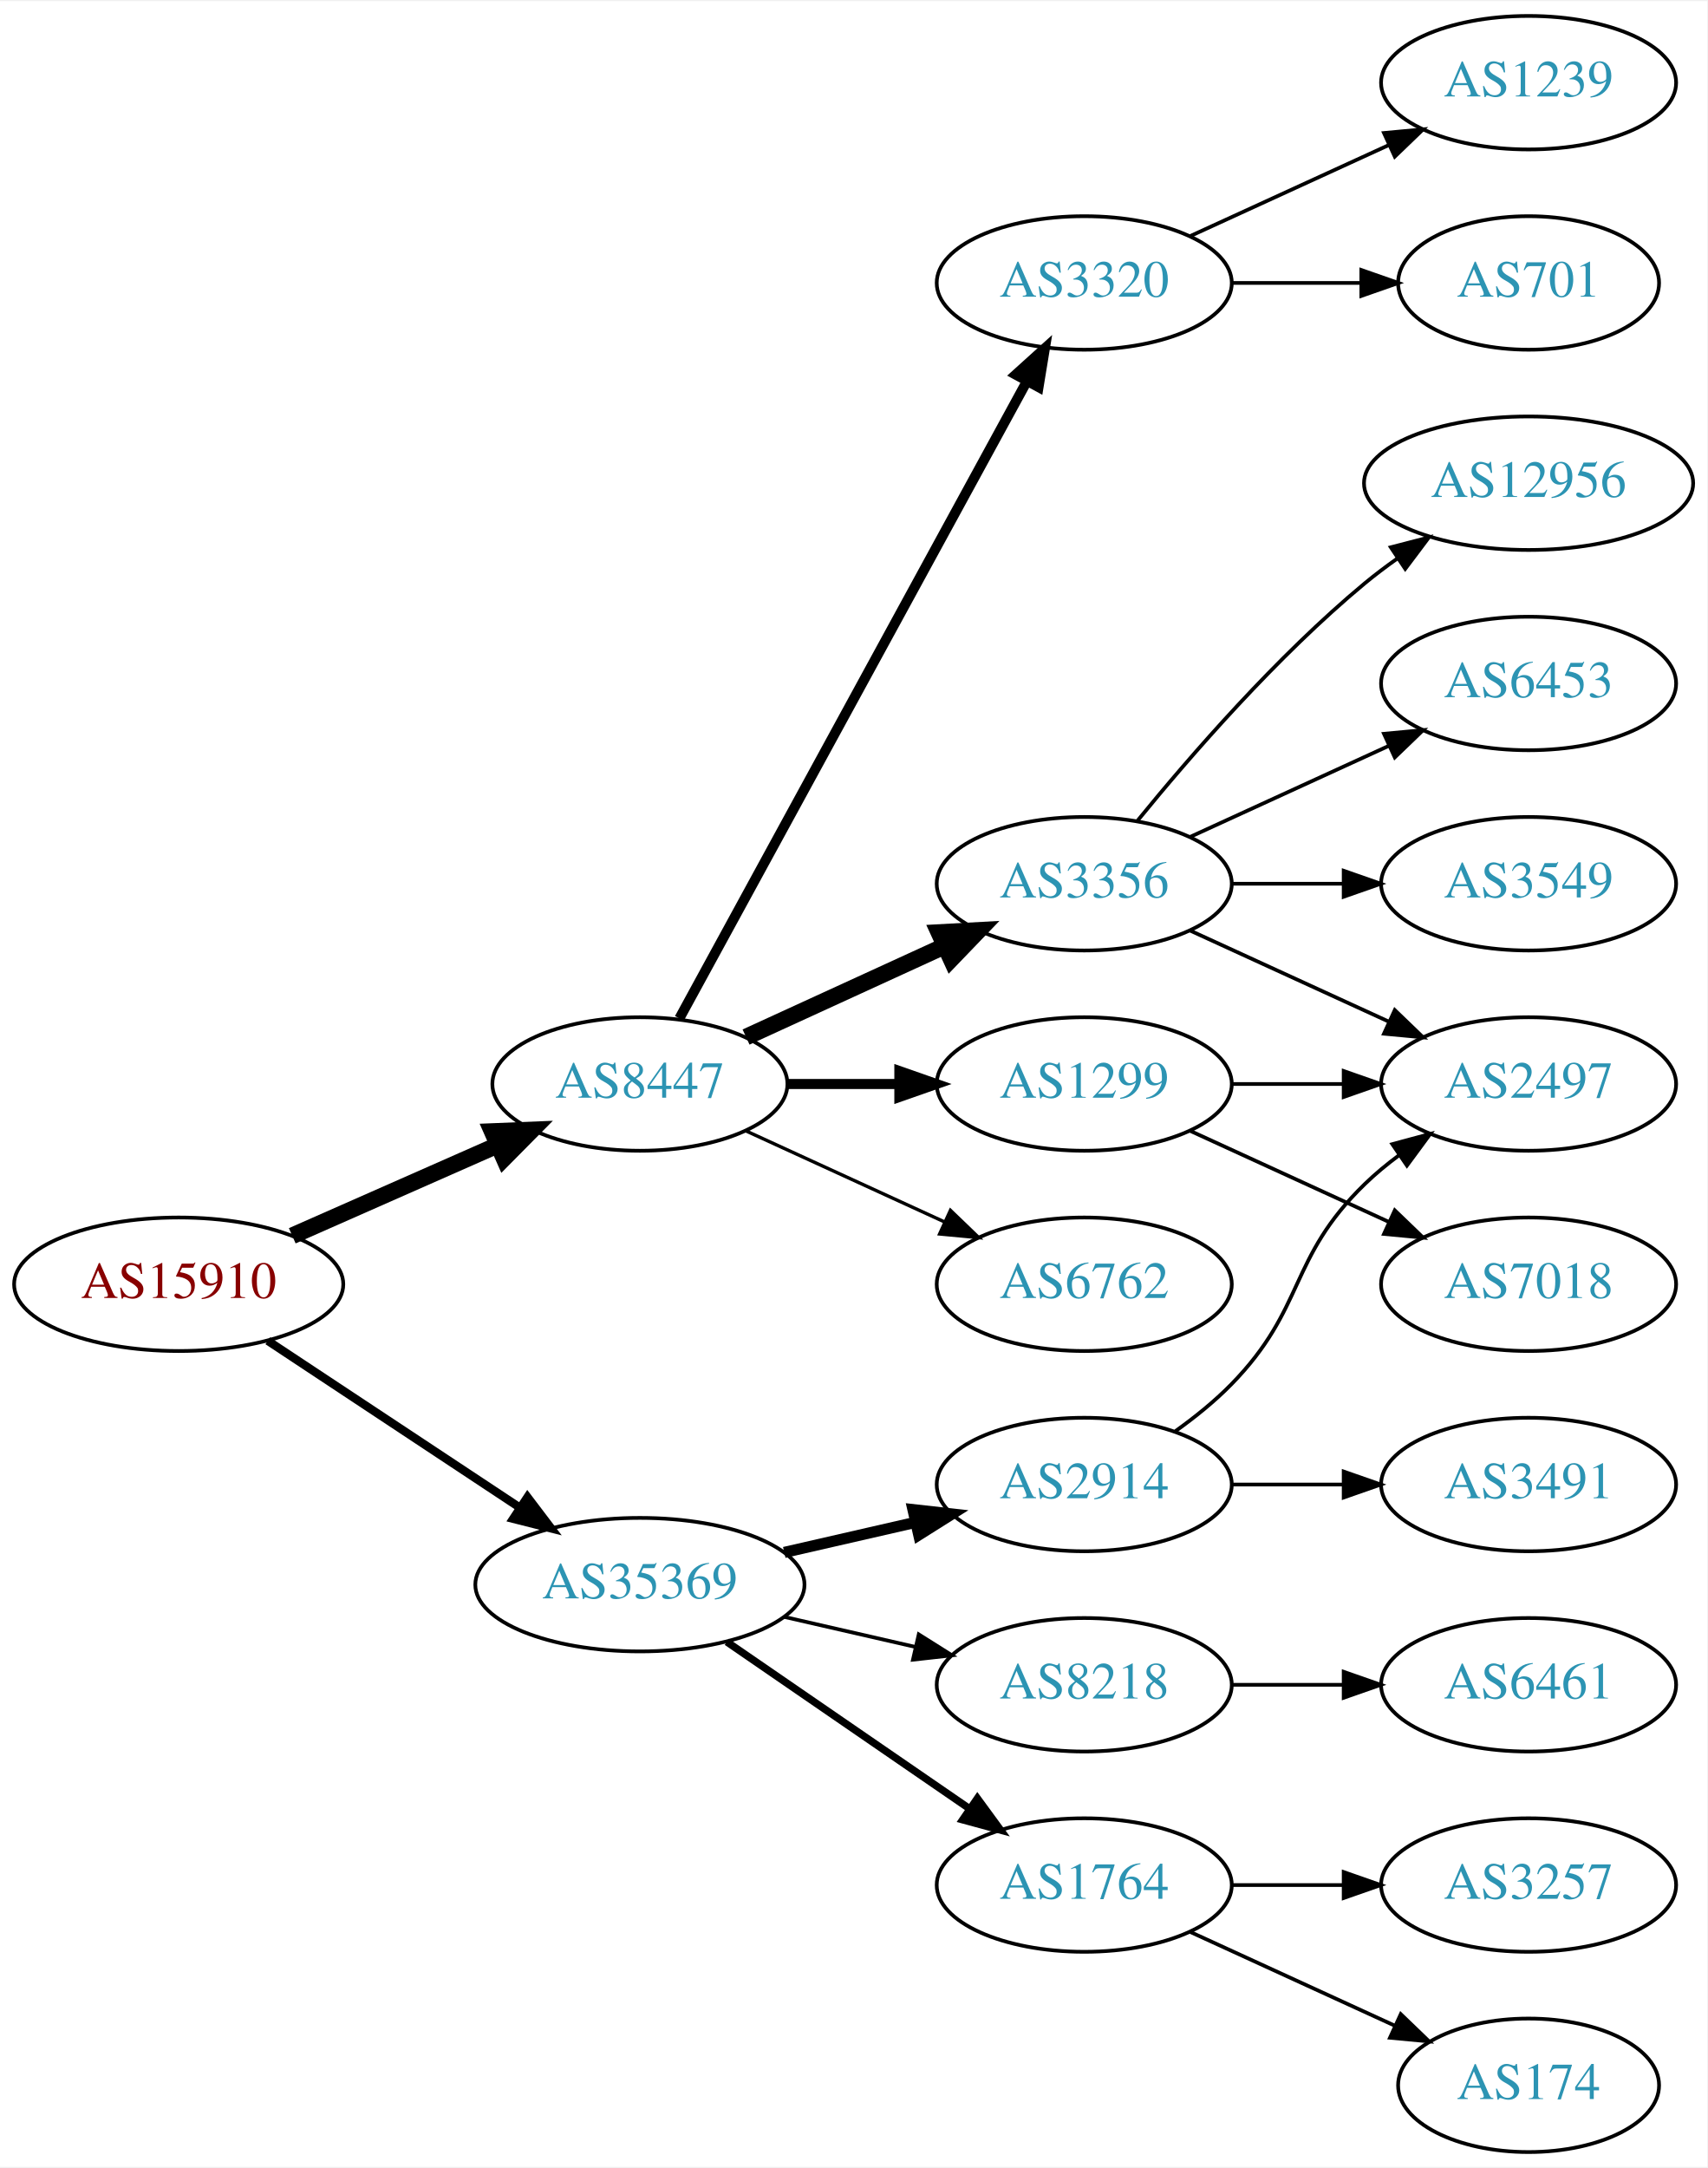
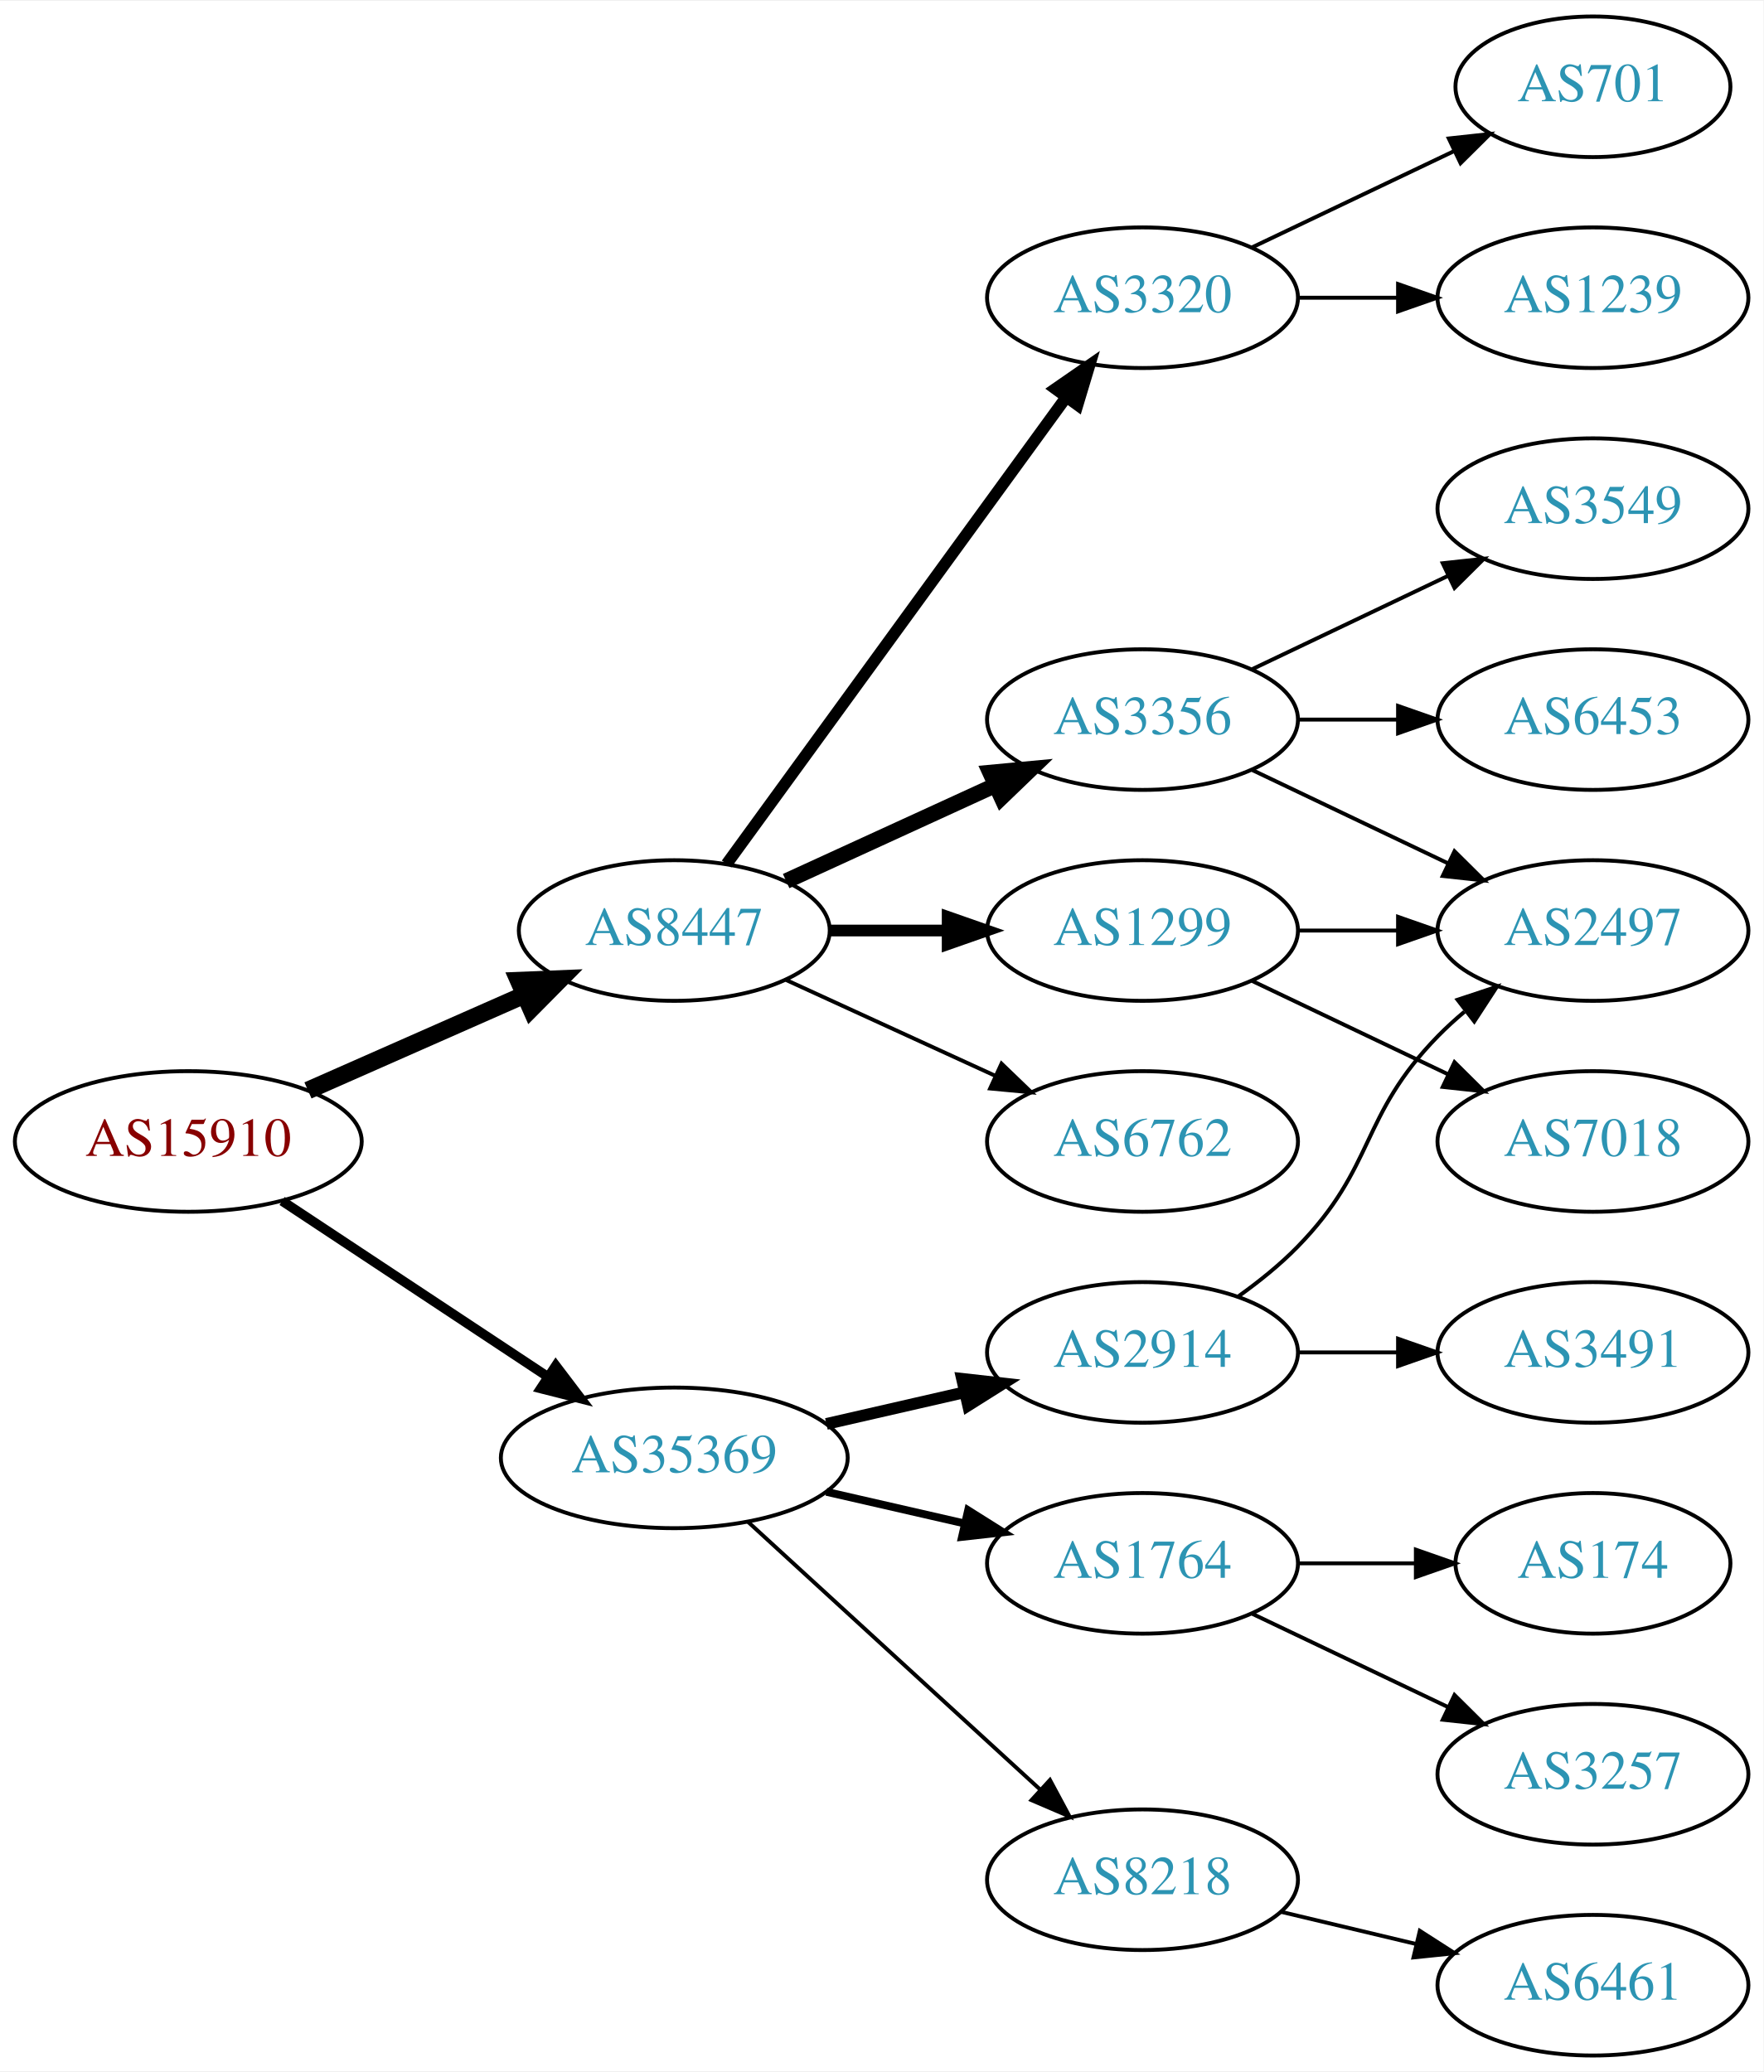
- <svg xmlns="http://www.w3.org/2000/svg" xmlns:xlink="http://www.w3.org/1999/xlink" width="460pt" height="584pt" viewBox="0.00 0.00 460.47 584.00">
-   <g id="graph0" class="graph" transform="scale(1 1) rotate(0) translate(4 580)">
-     <polygon fill="white" stroke="none" points="-4,4 -4,-580 456.469,-580 456.469,4 -4,4" />
+ <svg xmlns="http://www.w3.org/2000/svg" xmlns:xlink="http://www.w3.org/1999/xlink" width="451pt" height="530pt" viewBox="0.00 0.00 451.37 530.00">
+   <g id="graph0" class="graph" transform="scale(1 1) rotate(0) translate(4 526)">
+     <polygon fill="white" stroke="none" points="-4,4 -4,-526 447.37,-526 447.37,4 -4,4" />
    <g id="node1" class="node">
      <g id="a_node1">
        <a xlink:href="/asn/15910" xlink:title="AS15910 ~ Fabasoft AG [AT]">
          <ellipse fill="#ffffff" stroke="black" cx="44.196" cy="-234" rx="44.393" ry="18" />
          <text text-anchor="middle" x="44.196" y="-230.3" font-family="Times,serif" font-size="14.00" fill="#880000">AS15910</text>
        </a>
      </g>
    </g>
    <g id="node2" class="node">
      <g id="a_node2">
        <a xlink:href="/asn/8447" xlink:title="AS8447 ~ A1 Telekom Austria AG [AT]">
          <ellipse fill="#ffffff" stroke="black" cx="168.588" cy="-288" rx="39.794" ry="18" />
          <text text-anchor="middle" x="168.588" y="-284.3" font-family="Times,serif" font-size="14.00" fill="#2c94b3">AS8447</text>
        </a>
      </g>
    </g>
    <g id="edge1" class="edge">
      <path fill="none" stroke="black" stroke-width="4.5" d="M74.824,-247.072C91.418,-254.393 112.278,-263.597 130.011,-271.421" />
      <polygon fill="black" stroke="black" stroke-width="4.5" points="128.756,-275.171 139.495,-275.605 131.935,-267.966 128.756,-275.171" />
    </g>
    <g id="node3" class="node">
      <g id="a_node3">
        <a xlink:href="/asn/35369" xlink:title="AS35369 ~ LINZAG-TELEKOM-AS [AT]">
          <ellipse fill="#ffffff" stroke="black" cx="168.588" cy="-153" rx="44.393" ry="18" />
          <text text-anchor="middle" x="168.588" y="-149.3" font-family="Times,serif" font-size="14.00" fill="#2c94b3">AS35369</text>
        </a>
      </g>
    </g>
    <g id="edge2" class="edge">
-       <path fill="none" stroke="black" stroke-width="2.25" d="M68.217,-218.765C87.449,-206.037 115.056,-187.766 136.294,-173.711" />
-       <polygon fill="black" stroke="black" stroke-width="2.25" points="138.263,-176.605 144.67,-168.167 134.4,-170.767 138.263,-176.605" />
+       <path fill="none" stroke="black" stroke-width="2.455" d="M68.217,-218.765C87.449,-206.037 115.056,-187.766 136.294,-173.711" />
+       <polygon fill="black" stroke="black" stroke-width="2.455" points="138.263,-176.605 144.67,-168.167 134.4,-170.767 138.263,-176.605" />
    </g>
    <g id="node4" class="node">
      <g id="a_node4">
        <a xlink:href="/asn/3320" xlink:title="AS3320 ~ DTAG [DE]">
-           <ellipse fill="#ffffff" stroke="black" cx="288.431" cy="-504" rx="39.794" ry="18" />
-           <text text-anchor="middle" x="288.431" y="-500.3" font-family="Times,serif" font-size="14.00" fill="#2c94b3">AS3320</text>
+           <ellipse fill="#ffffff" stroke="black" cx="288.431" cy="-450" rx="39.794" ry="18" />
+           <text text-anchor="middle" x="288.431" y="-446.3" font-family="Times,serif" font-size="14.00" fill="#2c94b3">AS3320</text>
        </a>
      </g>
    </g>
    <g id="edge3" class="edge">
-       <path fill="none" stroke="black" stroke-width="2.7" d="M179.232,-305.676C199.913,-343.584 248.626,-432.873 273.005,-477.559" />
-       <polygon fill="black" stroke="black" stroke-width="2.7" points="269.957,-479.28 277.819,-486.383 276.102,-475.928 269.957,-479.28" />
+       <path fill="none" stroke="black" stroke-width="3" d="M181.977,-305.031C202.699,-333.517 244.502,-390.985 268.79,-424.374" />
+       <polygon fill="black" stroke="black" stroke-width="3" points="266.141,-426.682 274.854,-432.71 271.801,-422.564 266.141,-426.682" />
    </g>
    <g id="node5" class="node">
      <g id="a_node5">
        <a xlink:href="/asn/3356" xlink:title="AS3356 ~ Level 3 Parent, LLC [US]">
          <ellipse fill="#ffffff" stroke="black" cx="288.431" cy="-342" rx="39.794" ry="18" />
          <text text-anchor="middle" x="288.431" y="-338.3" font-family="Times,serif" font-size="14.00" fill="#2c94b3">AS3356</text>
        </a>
      </g>
    </g>
    <g id="edge4" class="edge">
-       <path fill="none" stroke="black" stroke-width="4.5" d="M197.217,-300.661C213.174,-307.973 233.445,-317.261 250.727,-325.181" />
-       <polygon fill="black" stroke="black" stroke-width="4.5" points="249.244,-328.832 259.975,-329.419 252.524,-321.673 249.244,-328.832" />
+       <path fill="none" stroke="black" stroke-width="4" d="M197.217,-300.661C213.174,-307.973 233.445,-317.261 250.727,-325.181" />
+       <polygon fill="black" stroke="black" stroke-width="4" points="249.426,-328.435 259.975,-329.419 252.342,-322.071 249.426,-328.435" />
    </g>
    <g id="node6" class="node">
      <g id="a_node6">
        <a xlink:href="/asn/1299" xlink:title="AS1299 ~ Telia Carrier [EU]">
          <ellipse fill="#ffffff" stroke="black" cx="288.431" cy="-288" rx="39.794" ry="18" />
          <text text-anchor="middle" x="288.431" y="-284.3" font-family="Times,serif" font-size="14.00" fill="#2c94b3">AS1299</text>
        </a>
      </g>
    </g>
    <g id="edge5" class="edge">
-       <path fill="none" stroke="black" stroke-width="2.7" d="M208.501,-288C218.054,-288 228.404,-288 238.367,-288" />
-       <polygon fill="black" stroke="black" stroke-width="2.7" points="238.559,-291.5 248.559,-288 238.559,-284.5 238.559,-291.5" />
+       <path fill="none" stroke="black" stroke-width="3" d="M208.501,-288C218.054,-288 228.404,-288 238.367,-288" />
+       <polygon fill="black" stroke="black" stroke-width="3" points="238.559,-291.5 248.559,-288 238.559,-284.5 238.559,-291.5" />
    </g>
    <g id="node7" class="node">
      <g id="a_node7">
        <a xlink:href="/asn/6762" xlink:title="AS6762 ~ TELECOM ITALIA SPARKLE S.p.A. [IT]">
          <ellipse fill="#ffffff" stroke="black" cx="288.431" cy="-234" rx="39.794" ry="18" />
          <text text-anchor="middle" x="288.431" y="-230.3" font-family="Times,serif" font-size="14.00" fill="#2c94b3">AS6762</text>
        </a>
      </g>
    </g>
    <g id="edge6" class="edge">
-       <path fill="none" stroke="black" stroke-width="0.9" d="M197.217,-275.339C213.174,-268.027 233.445,-258.739 250.727,-250.819" />
-       <polygon fill="black" stroke="black" stroke-width="0.9" points="252.342,-253.929 259.975,-246.581 249.426,-247.565 252.342,-253.929" />
-     </g>
-     <g id="node15" class="node">
-       <g id="a_node15">
+       <path fill="none" stroke="black" d="M197.217,-275.339C213.174,-268.027 233.445,-258.739 250.727,-250.819" />
+       <polygon fill="black" stroke="black" points="252.342,-253.929 259.975,-246.581 249.426,-247.565 252.342,-253.929" />
+     </g>
+     <g id="node14" class="node">
+       <g id="a_node14">
        <a xlink:href="/asn/2914" xlink:title="AS2914 ~ NTT America, Inc. [US]">
          <ellipse fill="#ffffff" stroke="black" cx="288.431" cy="-180" rx="39.794" ry="18" />
          <text text-anchor="middle" x="288.431" y="-176.3" font-family="Times,serif" font-size="14.00" fill="#2c94b3">AS2914</text>
        </a>
      </g>
    </g>
-     <g id="edge15" class="edge">
+     <g id="edge14" class="edge">
      <path fill="none" stroke="black" stroke-width="3" d="M207.523,-161.692C218.764,-164.267 231.176,-167.111 242.799,-169.774" />
      <polygon fill="black" stroke="black" stroke-width="3" points="242.232,-173.235 252.761,-172.057 243.795,-166.412 242.232,-173.235" />
+     </g>
+     <g id="node15" class="node">
+       <g id="a_node15">
+         <a xlink:href="/asn/1764" xlink:title="AS1764 ~ NEXTLAYER-AS [AT]">
+           <ellipse fill="#ffffff" stroke="black" cx="288.431" cy="-126" rx="39.794" ry="18" />
+           <text text-anchor="middle" x="288.431" y="-122.3" font-family="Times,serif" font-size="14.00" fill="#2c94b3">AS1764</text>
+         </a>
+       </g>
+     </g>
+     <g id="edge15" class="edge">
+       <path fill="none" stroke="black" stroke-width="2" d="M207.523,-144.308C218.764,-141.733 231.176,-138.889 242.799,-136.226" />
+       <polygon fill="black" stroke="black" stroke-width="2" points="243.795,-139.588 252.761,-133.943 242.232,-132.765 243.795,-139.588" />
    </g>
    <g id="node16" class="node">
      <g id="a_node16">
        <a xlink:href="/asn/8218" xlink:title="AS8218 ~ legacy Neotelecoms [FR]">
-           <ellipse fill="#ffffff" stroke="black" cx="288.431" cy="-126" rx="39.794" ry="18" />
-           <text text-anchor="middle" x="288.431" y="-122.3" font-family="Times,serif" font-size="14.00" fill="#2c94b3">AS8218</text>
+           <ellipse fill="#ffffff" stroke="black" cx="288.431" cy="-45" rx="39.794" ry="18" />
+           <text text-anchor="middle" x="288.431" y="-41.3" font-family="Times,serif" font-size="14.00" fill="#2c94b3">AS8218</text>
        </a>
      </g>
    </g>
    <g id="edge16" class="edge">
-       <path fill="none" stroke="black" d="M207.523,-144.308C218.764,-141.733 231.176,-138.889 242.799,-136.226" />
-       <polygon fill="black" stroke="black" points="243.795,-139.588 252.761,-133.943 242.232,-132.765 243.795,-139.588" />
+       <path fill="none" stroke="black" d="M187.486,-136.597C207.414,-118.333 239.772,-88.678 262.249,-68.079" />
+       <polygon fill="black" stroke="black" points="264.743,-70.54 269.751,-61.203 260.014,-65.38 264.743,-70.54" />
+     </g>
+     <g id="node8" class="node">
+       <g id="a_node8">
+         <a xlink:href="/asn/701" xlink:title="AS701 ~ UUNET [US]">
+           <ellipse fill="#ffffff" stroke="black" cx="403.724" cy="-504" rx="35.194" ry="18" />
+           <text text-anchor="middle" x="403.724" y="-500.3" font-family="Times,serif" font-size="14.00" fill="#2c94b3">AS701</text>
+         </a>
+       </g>
+     </g>
+     <g id="edge7" class="edge">
+       <path fill="none" stroke="black" d="M316.567,-462.934C331.999,-470.29 351.485,-479.577 368.02,-487.459" />
+       <polygon fill="black" stroke="black" points="366.828,-490.768 377.361,-491.911 369.84,-484.449 366.828,-490.768" />
+     </g>
+     <g id="node9" class="node">
+       <g id="a_node9">
+         <a xlink:href="/asn/1239" xlink:title="AS1239 ~ Sprint [US]">
+           <ellipse fill="#ffffff" stroke="black" cx="403.724" cy="-450" rx="39.794" ry="18" />
+           <text text-anchor="middle" x="403.724" y="-446.3" font-family="Times,serif" font-size="14.00" fill="#2c94b3">AS1239</text>
+         </a>
+       </g>
+     </g>
+     <g id="edge8" class="edge">
+       <path fill="none" stroke="black" d="M328.103,-450C336.306,-450 345.07,-450 353.602,-450" />
+       <polygon fill="black" stroke="black" points="353.841,-453.5 363.841,-450 353.841,-446.5 353.841,-453.5" />
+     </g>
+     <g id="node10" class="node">
+       <g id="a_node10">
+         <a xlink:href="/asn/2497" xlink:title="AS2497 ~ Internet Initiative Japan Inc. [JP]">
+           <ellipse fill="#ffffff" stroke="black" cx="403.724" cy="-288" rx="39.794" ry="18" />
+           <text text-anchor="middle" x="403.724" y="-284.3" font-family="Times,serif" font-size="14.00" fill="#2c94b3">AS2497</text>
+         </a>
+       </g>
+     </g>
+     <g id="edge9" class="edge">
+       <path fill="none" stroke="black" d="M316.567,-329.066C331.561,-321.919 350.382,-312.948 366.605,-305.215" />
+       <polygon fill="black" stroke="black" points="368.288,-308.291 375.809,-300.829 365.276,-301.972 368.288,-308.291" />
+     </g>
+     <g id="node11" class="node">
+       <g id="a_node11">
+         <a xlink:href="/asn/3549" xlink:title="AS3549 ~ Level 3 Parent, LLC [US]">
+           <ellipse fill="#ffffff" stroke="black" cx="403.724" cy="-396" rx="39.794" ry="18" />
+           <text text-anchor="middle" x="403.724" y="-392.3" font-family="Times,serif" font-size="14.00" fill="#2c94b3">AS3549</text>
+         </a>
+       </g>
+     </g>
+     <g id="edge10" class="edge">
+       <path fill="none" stroke="black" d="M316.567,-354.934C331.561,-362.081 350.382,-371.052 366.605,-378.785" />
+       <polygon fill="black" stroke="black" points="365.276,-382.028 375.809,-383.171 368.288,-375.709 365.276,-382.028" />
+     </g>
+     <g id="node12" class="node">
+       <g id="a_node12">
+         <a xlink:href="/asn/6453" xlink:title="AS6453 ~ TATA COMMUNICATIONS (AMERICA) INC [US]">
+           <ellipse fill="#ffffff" stroke="black" cx="403.724" cy="-342" rx="39.794" ry="18" />
+           <text text-anchor="middle" x="403.724" y="-338.3" font-family="Times,serif" font-size="14.00" fill="#2c94b3">AS6453</text>
+         </a>
+       </g>
+     </g>
+     <g id="edge11" class="edge">
+       <path fill="none" stroke="black" d="M328.103,-342C336.306,-342 345.07,-342 353.602,-342" />
+       <polygon fill="black" stroke="black" points="353.841,-345.5 363.841,-342 353.841,-338.5 353.841,-345.5" />
+     </g>
+     <g id="edge12" class="edge">
+       <path fill="none" stroke="black" d="M328.103,-288C336.306,-288 345.07,-288 353.602,-288" />
+       <polygon fill="black" stroke="black" points="353.841,-291.5 363.841,-288 353.841,-284.5 353.841,-291.5" />
+     </g>
+     <g id="node13" class="node">
+       <g id="a_node13">
+         <a xlink:href="/asn/7018" xlink:title="AS7018 ~ AT&amp;T Services, Inc. [US]">
+           <ellipse fill="#ffffff" stroke="black" cx="403.724" cy="-234" rx="39.794" ry="18" />
+           <text text-anchor="middle" x="403.724" y="-230.3" font-family="Times,serif" font-size="14.00" fill="#2c94b3">AS7018</text>
+         </a>
+       </g>
+     </g>
+     <g id="edge13" class="edge">
+       <path fill="none" stroke="black" d="M316.567,-275.066C331.561,-267.919 350.382,-258.948 366.605,-251.215" />
+       <polygon fill="black" stroke="black" points="368.288,-254.291 375.809,-246.829 365.276,-247.972 368.288,-254.291" />
+     </g>
+     <g id="edge17" class="edge">
+       <path fill="none" stroke="black" d="M313.025,-194.389C318.281,-198.148 323.613,-202.437 328.077,-207 348.25,-227.617 343.905,-240.383 364.077,-261 366.17,-263.139 368.453,-265.218 370.83,-267.21" />
+       <polygon fill="black" stroke="black" points="369.074,-270.275 379.13,-273.611 373.349,-264.732 369.074,-270.275" />
    </g>
    <g id="node17" class="node">
      <g id="a_node17">
-         <a xlink:href="/asn/1764" xlink:title="AS1764 ~ NEXTLAYER-AS [AT]">
-           <ellipse fill="#ffffff" stroke="black" cx="288.431" cy="-72" rx="39.794" ry="18" />
-           <text text-anchor="middle" x="288.431" y="-68.3" font-family="Times,serif" font-size="14.00" fill="#2c94b3">AS1764</text>
-         </a>
-       </g>
-     </g>
-     <g id="edge17" class="edge">
-       <path fill="none" stroke="black" stroke-width="2" d="M192.031,-137.574C210.612,-124.802 237.173,-106.545 257.553,-92.537" />
-       <polygon fill="black" stroke="black" stroke-width="2" points="259.609,-95.371 265.867,-86.822 255.643,-89.602 259.609,-95.371" />
-     </g>
-     <g id="node8" class="node">
-       <g id="a_node8">
-         <a xlink:href="/asn/1239" xlink:title="AS1239 ~ Sprint [US]">
-           <ellipse fill="#ffffff" stroke="black" cx="408.273" cy="-558" rx="39.794" ry="18" />
-           <text text-anchor="middle" x="408.273" y="-554.3" font-family="Times,serif" font-size="14.00" fill="#2c94b3">AS1239</text>
-         </a>
-       </g>
-     </g>
-     <g id="edge7" class="edge">
-       <path fill="none" stroke="black" d="M317.06,-516.661C333.017,-523.973 353.287,-533.261 370.57,-541.181" />
-       <polygon fill="black" stroke="black" points="369.269,-544.435 379.818,-545.419 372.185,-538.071 369.269,-544.435" />
-     </g>
-     <g id="node9" class="node">
-       <g id="a_node9">
-         <a xlink:href="/asn/701" xlink:title="AS701 ~ UUNET [US]">
-           <ellipse fill="#ffffff" stroke="black" cx="408.273" cy="-504" rx="35.194" ry="18" />
-           <text text-anchor="middle" x="408.273" y="-500.3" font-family="Times,serif" font-size="14.00" fill="#2c94b3">AS701</text>
-         </a>
-       </g>
-     </g>
-     <g id="edge8" class="edge">
-       <path fill="none" stroke="black" d="M328.343,-504C339.43,-504 351.59,-504 362.972,-504" />
-       <polygon fill="black" stroke="black" points="363.154,-507.5 373.154,-504 363.154,-500.5 363.154,-507.5" />
-     </g>
-     <g id="node10" class="node">
-       <g id="a_node10">
-         <a xlink:href="/asn/12956" xlink:title="AS12956 ~ TELXIUS [ES]">
-           <ellipse fill="#ffffff" stroke="black" cx="408.273" cy="-450" rx="44.393" ry="18" />
-           <text text-anchor="middle" x="408.273" y="-446.3" font-family="Times,serif" font-size="14.00" fill="#2c94b3">AS12956</text>
-         </a>
-       </g>
-     </g>
-     <g id="edge9" class="edge">
-       <path fill="none" stroke="black" d="M302.85,-359.065C316.964,-376.375 340.379,-403.345 364.077,-423 366.815,-425.271 369.759,-427.494 372.776,-429.63" />
-       <polygon fill="black" stroke="black" points="371.108,-432.725 381.365,-435.379 375.002,-426.908 371.108,-432.725" />
-     </g>
-     <g id="node11" class="node">
-       <g id="a_node11">
-         <a xlink:href="/asn/6453" xlink:title="AS6453 ~ TATA COMMUNICATIONS (AMERICA) INC [US]">
-           <ellipse fill="#ffffff" stroke="black" cx="408.273" cy="-396" rx="39.794" ry="18" />
-           <text text-anchor="middle" x="408.273" y="-392.3" font-family="Times,serif" font-size="14.00" fill="#2c94b3">AS6453</text>
-         </a>
-       </g>
-     </g>
-     <g id="edge10" class="edge">
-       <path fill="none" stroke="black" d="M317.06,-354.661C333.017,-361.973 353.287,-371.261 370.57,-379.181" />
-       <polygon fill="black" stroke="black" points="369.269,-382.435 379.818,-383.419 372.185,-376.071 369.269,-382.435" />
-     </g>
-     <g id="node12" class="node">
-       <g id="a_node12">
-         <a xlink:href="/asn/3549" xlink:title="AS3549 ~ Level 3 Parent, LLC [US]">
-           <ellipse fill="#ffffff" stroke="black" cx="408.273" cy="-342" rx="39.794" ry="18" />
-           <text text-anchor="middle" x="408.273" y="-338.3" font-family="Times,serif" font-size="14.00" fill="#2c94b3">AS3549</text>
-         </a>
-       </g>
-     </g>
-     <g id="edge11" class="edge">
-       <path fill="none" stroke="black" d="M328.343,-342C337.897,-342 348.246,-342 358.209,-342" />
-       <polygon fill="black" stroke="black" points="358.402,-345.5 368.402,-342 358.402,-338.5 358.402,-345.5" />
-     </g>
-     <g id="node13" class="node">
-       <g id="a_node13">
-         <a xlink:href="/asn/2497" xlink:title="AS2497 ~ Internet Initiative Japan Inc. [JP]">
-           <ellipse fill="#ffffff" stroke="black" cx="408.273" cy="-288" rx="39.794" ry="18" />
-           <text text-anchor="middle" x="408.273" y="-284.3" font-family="Times,serif" font-size="14.00" fill="#2c94b3">AS2497</text>
-         </a>
-       </g>
-     </g>
-     <g id="edge12" class="edge">
-       <path fill="none" stroke="black" d="M317.06,-329.339C333.017,-322.027 353.287,-312.739 370.57,-304.819" />
-       <polygon fill="black" stroke="black" points="372.185,-307.929 379.818,-300.581 369.269,-301.565 372.185,-307.929" />
-     </g>
-     <g id="edge14" class="edge">
-       <path fill="none" stroke="black" d="M328.343,-288C337.897,-288 348.246,-288 358.209,-288" />
-       <polygon fill="black" stroke="black" points="358.402,-291.5 368.402,-288 358.402,-284.5 358.402,-291.5" />
-     </g>
-     <g id="node14" class="node">
-       <g id="a_node14">
-         <a xlink:href="/asn/7018" xlink:title="AS7018 ~ AT&amp;T Services, Inc. [US]">
-           <ellipse fill="#ffffff" stroke="black" cx="408.273" cy="-234" rx="39.794" ry="18" />
-           <text text-anchor="middle" x="408.273" y="-230.3" font-family="Times,serif" font-size="14.00" fill="#2c94b3">AS7018</text>
-         </a>
-       </g>
-     </g>
-     <g id="edge13" class="edge">
-       <path fill="none" stroke="black" d="M317.06,-275.339C333.017,-268.027 353.287,-258.739 370.57,-250.819" />
-       <polygon fill="black" stroke="black" points="372.185,-253.929 379.818,-246.581 369.269,-247.565 372.185,-253.929" />
+         <a xlink:href="/asn/3491" xlink:title="AS3491 ~ PCCW Global, Inc. [US]">
+           <ellipse fill="#ffffff" stroke="black" cx="403.724" cy="-180" rx="39.794" ry="18" />
+           <text text-anchor="middle" x="403.724" y="-176.3" font-family="Times,serif" font-size="14.00" fill="#2c94b3">AS3491</text>
+         </a>
+       </g>
    </g>
    <g id="edge18" class="edge">
-       <path fill="none" stroke="black" d="M313.025,-194.389C318.281,-198.148 323.613,-202.437 328.077,-207 348.25,-227.617 343.384,-240.906 364.077,-261 366.922,-263.763 370.096,-266.386 373.396,-268.834" />
-       <polygon fill="black" stroke="black" points="371.513,-271.786 381.744,-274.538 375.462,-266.006 371.513,-271.786" />
+       <path fill="none" stroke="black" d="M328.103,-180C336.306,-180 345.07,-180 353.602,-180" />
+       <polygon fill="black" stroke="black" points="353.841,-183.5 363.841,-180 353.841,-176.5 353.841,-183.5" />
    </g>
    <g id="node18" class="node">
      <g id="a_node18">
-         <a xlink:href="/asn/3491" xlink:title="AS3491 ~ PCCW Global, Inc. [US]">
-           <ellipse fill="#ffffff" stroke="black" cx="408.273" cy="-180" rx="39.794" ry="18" />
-           <text text-anchor="middle" x="408.273" y="-176.3" font-family="Times,serif" font-size="14.00" fill="#2c94b3">AS3491</text>
+         <a xlink:href="/asn/174" xlink:title="AS174 ~ Cogent Communications [US]">
+           <ellipse fill="#ffffff" stroke="black" cx="403.724" cy="-126" rx="35.194" ry="18" />
+           <text text-anchor="middle" x="403.724" y="-122.3" font-family="Times,serif" font-size="14.00" fill="#2c94b3">AS174</text>
        </a>
      </g>
    </g>
    <g id="edge19" class="edge">
-       <path fill="none" stroke="black" d="M328.343,-180C337.897,-180 348.246,-180 358.209,-180" />
-       <polygon fill="black" stroke="black" points="358.402,-183.5 368.402,-180 358.402,-176.5 358.402,-183.5" />
+       <path fill="none" stroke="black" d="M328.103,-126C337.808,-126 348.299,-126 358.262,-126" />
+       <polygon fill="black" stroke="black" points="358.398,-129.5 368.398,-126 358.398,-122.5 358.398,-129.5" />
    </g>
    <g id="node19" class="node">
      <g id="a_node19">
-         <a xlink:href="/asn/6461" xlink:title="AS6461 ~ Zayo Bandwidth [US]">
-           <ellipse fill="#ffffff" stroke="black" cx="408.273" cy="-126" rx="39.794" ry="18" />
-           <text text-anchor="middle" x="408.273" y="-122.3" font-family="Times,serif" font-size="14.00" fill="#2c94b3">AS6461</text>
+         <a xlink:href="/asn/3257" xlink:title="AS3257 ~ GTT [DE]">
+           <ellipse fill="#ffffff" stroke="black" cx="403.724" cy="-72" rx="39.794" ry="18" />
+           <text text-anchor="middle" x="403.724" y="-68.3" font-family="Times,serif" font-size="14.00" fill="#2c94b3">AS3257</text>
        </a>
      </g>
    </g>
    <g id="edge20" class="edge">
-       <path fill="none" stroke="black" d="M328.343,-126C337.897,-126 348.246,-126 358.209,-126" />
-       <polygon fill="black" stroke="black" points="358.402,-129.5 368.402,-126 358.402,-122.5 358.402,-129.5" />
+       <path fill="none" stroke="black" d="M316.567,-113.066C331.561,-105.919 350.382,-96.948 366.605,-89.215" />
+       <polygon fill="black" stroke="black" points="368.288,-92.291 375.809,-84.829 365.276,-85.972 368.288,-92.291" />
    </g>
    <g id="node20" class="node">
      <g id="a_node20">
-         <a xlink:href="/asn/3257" xlink:title="AS3257 ~ GTT [DE]">
-           <ellipse fill="#ffffff" stroke="black" cx="408.273" cy="-72" rx="39.794" ry="18" />
-           <text text-anchor="middle" x="408.273" y="-68.3" font-family="Times,serif" font-size="14.00" fill="#2c94b3">AS3257</text>
+         <a xlink:href="/asn/6461" xlink:title="AS6461 ~ Zayo Bandwidth [US]">
+           <ellipse fill="#ffffff" stroke="black" cx="403.724" cy="-18" rx="39.794" ry="18" />
+           <text text-anchor="middle" x="403.724" y="-14.3" font-family="Times,serif" font-size="14.00" fill="#2c94b3">AS6461</text>
        </a>
      </g>
    </g>
    <g id="edge21" class="edge">
-       <path fill="none" stroke="black" d="M328.343,-72C337.897,-72 348.246,-72 358.209,-72" />
-       <polygon fill="black" stroke="black" points="358.402,-75.5 368.402,-72 358.402,-68.5 358.402,-75.5" />
-     </g>
-     <g id="node21" class="node">
-       <g id="a_node21">
-         <a xlink:href="/asn/174" xlink:title="AS174 ~ Cogent Communications [US]">
-           <ellipse fill="#ffffff" stroke="black" cx="408.273" cy="-18" rx="35.194" ry="18" />
-           <text text-anchor="middle" x="408.273" y="-14.3" font-family="Times,serif" font-size="14.00" fill="#2c94b3">AS174</text>
-         </a>
-       </g>
-     </g>
-     <g id="edge22" class="edge">
-       <path fill="none" stroke="black" d="M317.06,-59.339C333.476,-51.817 354.457,-42.202 372.054,-34.139" />
-       <polygon fill="black" stroke="black" points="373.799,-37.189 381.432,-29.842 370.883,-30.826 373.799,-37.189" />
+       <path fill="none" stroke="black" d="M324.038,-36.752C334.909,-34.162 347.064,-31.265 358.506,-28.538" />
+       <polygon fill="black" stroke="black" points="359.412,-31.92 368.328,-26.197 357.789,-25.111 359.412,-31.92" />
    </g>
  </g>
</svg>
